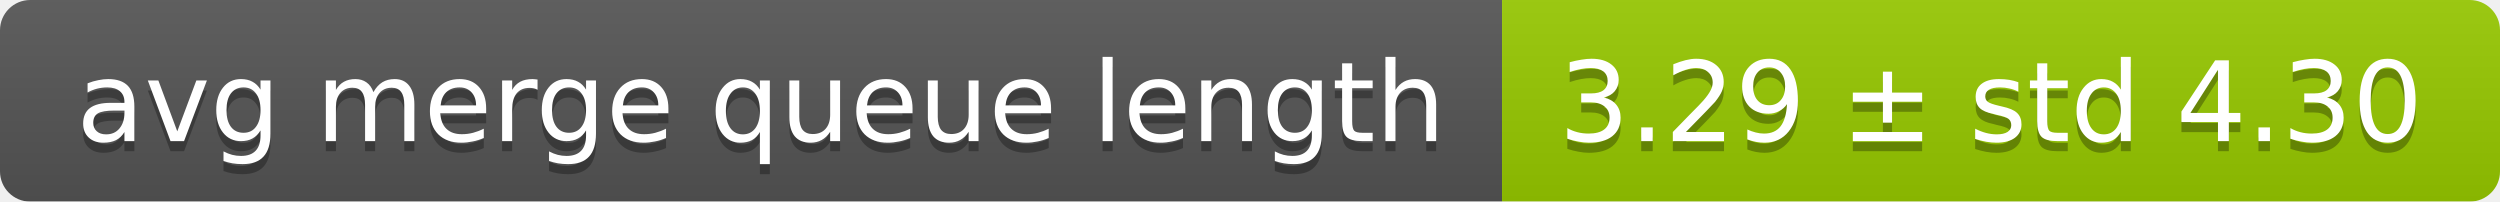
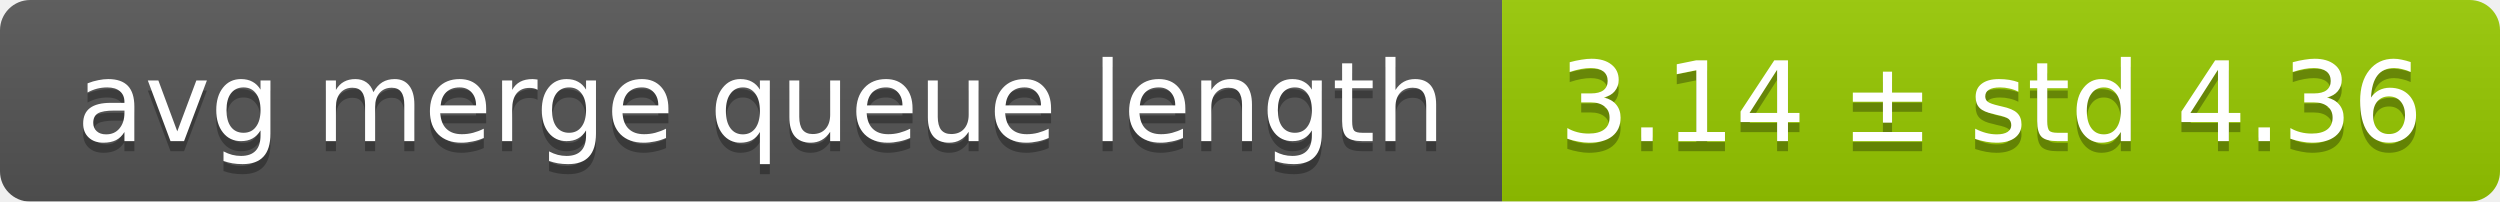
<svg xmlns="http://www.w3.org/2000/svg" width="248" height="20">
  <linearGradient id="smooth" x2="0" y2="100%">
    <stop offset="0" stop-color="#bbb" stop-opacity=".1" />
    <stop offset="1" stop-opacity=".1" />
  </linearGradient>
  <mask id="round">
    <rect width="248" height="20" rx="3" fill="#fff" />
  </mask>
  <g mask="url(#round)">
    <rect width="149" height="20" fill="#555" />
    <rect x="149" width="99" height="20" fill="#97ca00" />
    <rect width="248" height="20" fill="url(#smooth)" />
  </g>
  <g fill="#fff" text-anchor="middle" font-family="DejaVu Sans,Verdana,Geneva,sans-serif" font-size="11">
    <text x="75.5" y="15" fill="#010101" fill-opacity=".3">avg merge queue length</text>
    <text x="75.5" y="14">avg merge queue length</text>
-     <text x="197.5" y="15" fill="#010101" fill-opacity=".3">3.29 ± std 4.30</text>
-     <text x="197.5" y="14">3.29 ± std 4.30</text>
+     <text x="197.5" y="15" fill="#010101" fill-opacity=".3">3.14 ± std 4.36</text>
+     <text x="197.5" y="14">3.14 ± std 4.36</text>
  </g>
</svg>
